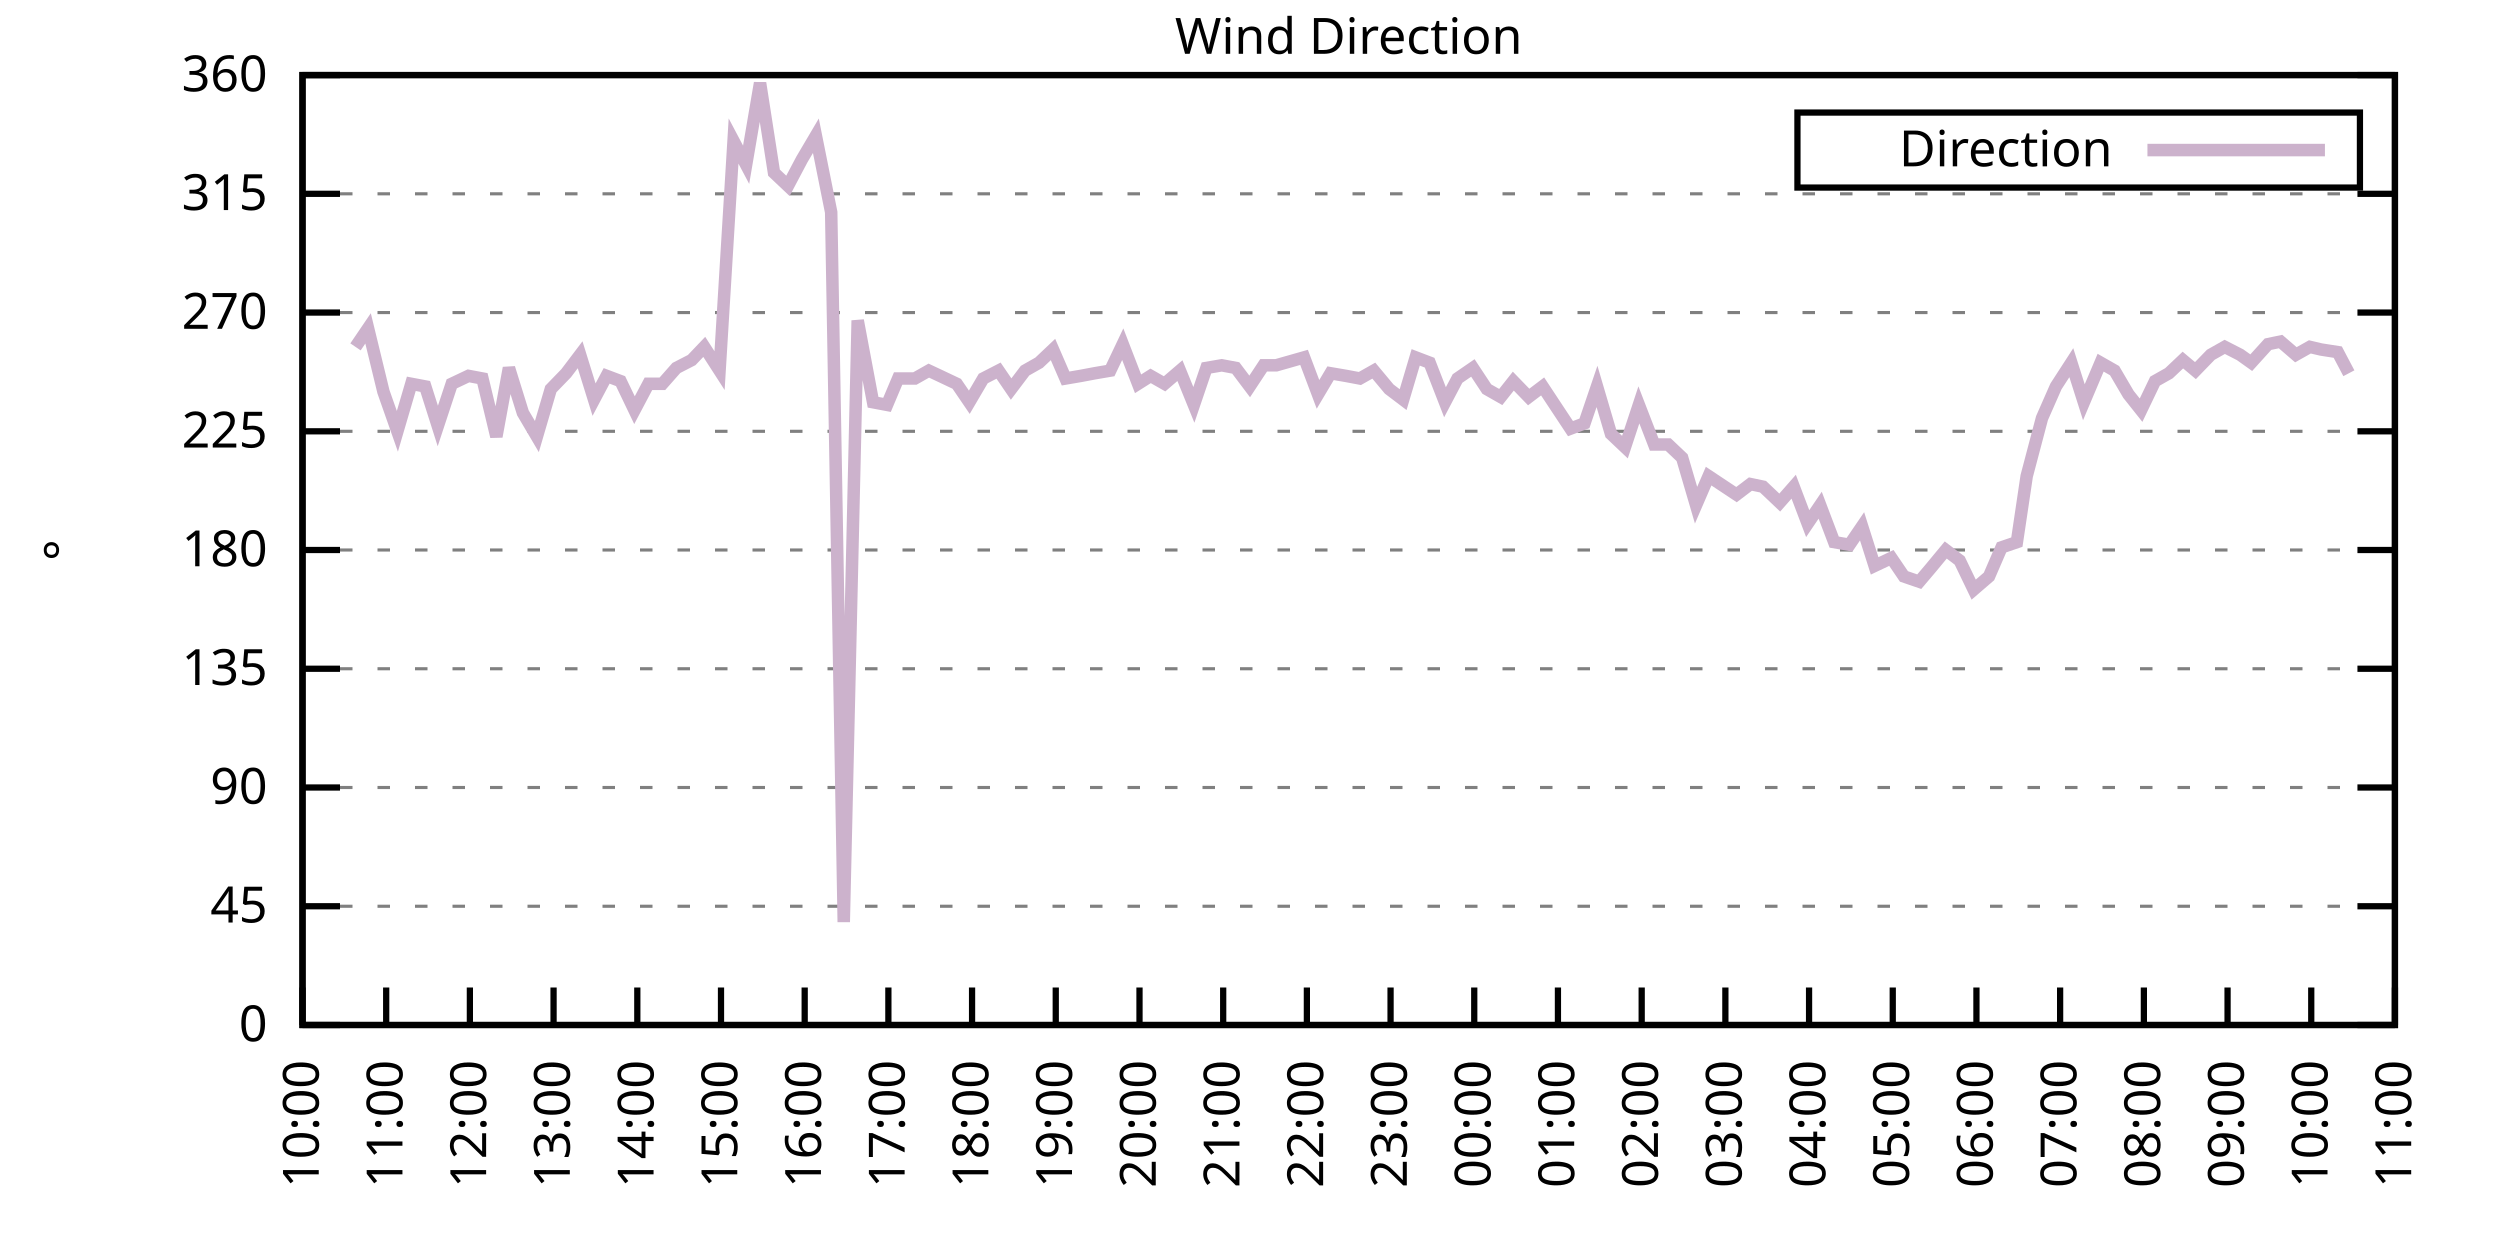
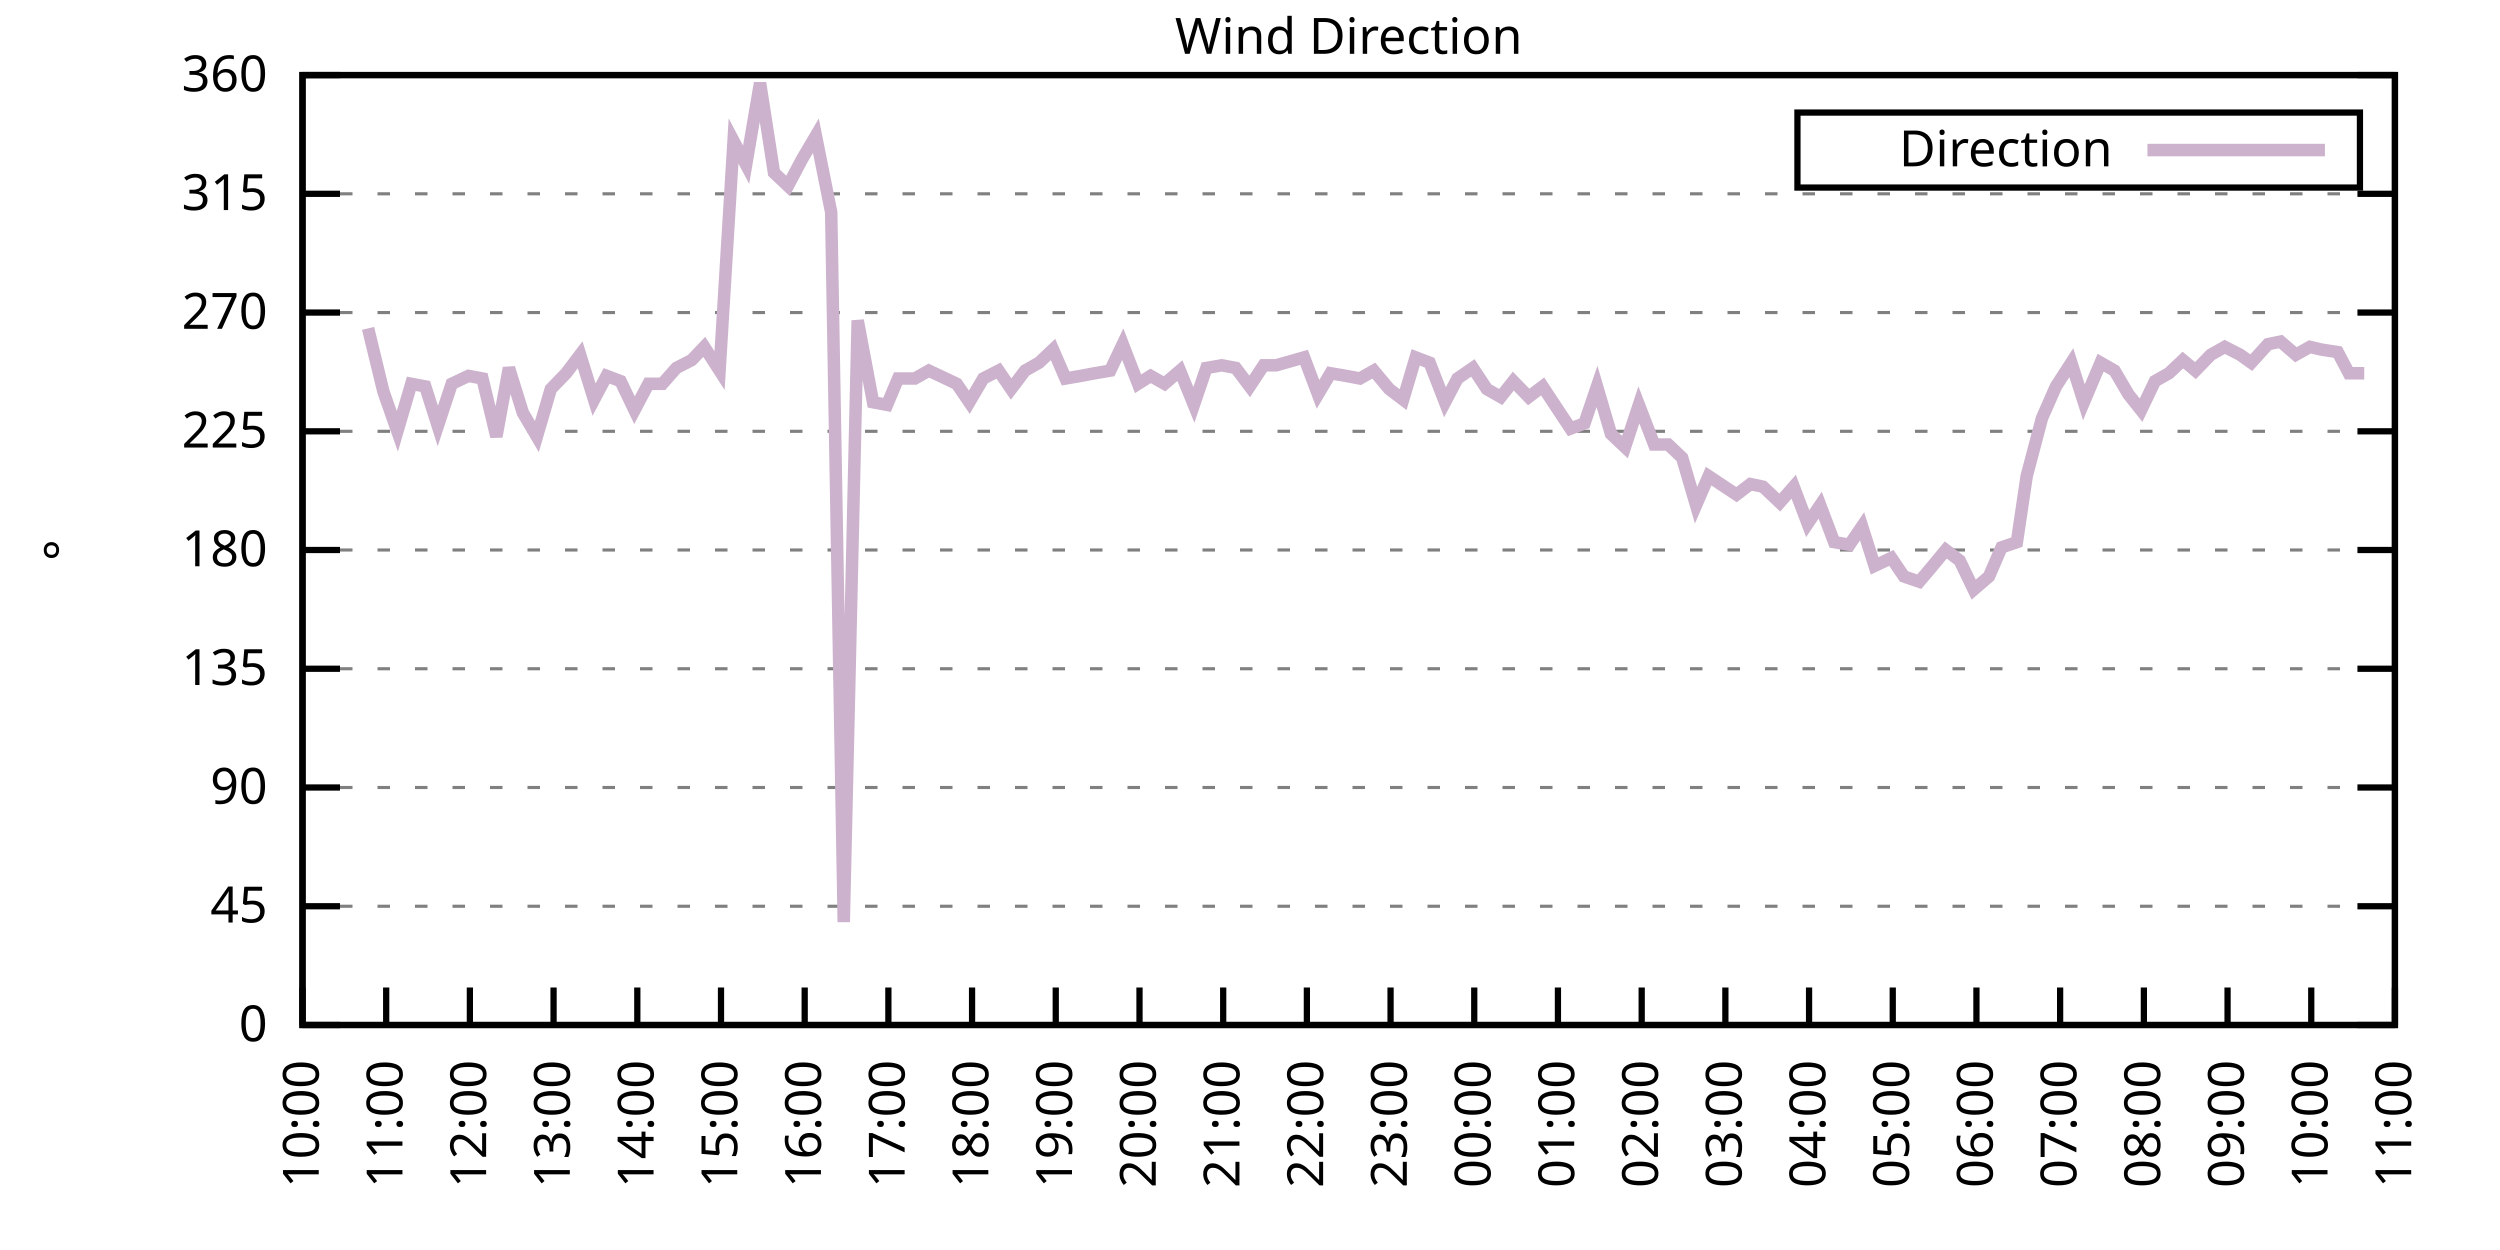
<svg xmlns="http://www.w3.org/2000/svg" xmlns:xlink="http://www.w3.org/1999/xlink" width="400" height="200" viewBox="0 0 400 200">
  <g id="gnuplot_canvas">
    <rect x="0" y="0" width="400" height="200" fill="none" />
    <defs>
      <circle id="gpDot" r="0.5" stroke-width="0.5" stroke="currentColor" />
      <path id="gpPt0" stroke-width="0.333" stroke="currentColor" d="M-1,0 h2 M0,-1 v2" />
      <path id="gpPt1" stroke-width="0.333" stroke="currentColor" d="M-1,-1 L1,1 M1,-1 L-1,1" />
      <path id="gpPt2" stroke-width="0.333" stroke="currentColor" d="M-1,0 L1,0 M0,-1 L0,1 M-1,-1 L1,1 M-1,1 L1,-1" />
      <rect id="gpPt3" stroke-width="0.333" stroke="currentColor" x="-1" y="-1" width="2" height="2" />
      <rect id="gpPt4" stroke-width="0.333" stroke="currentColor" fill="currentColor" x="-1" y="-1" width="2" height="2" />
      <circle id="gpPt5" stroke-width="0.333" stroke="currentColor" cx="0" cy="0" r="1" />
      <use xlink:href="#gpPt5" id="gpPt6" fill="currentColor" stroke="none" />
      <path id="gpPt7" stroke-width="0.333" stroke="currentColor" d="M0,-1.33 L-1.33,0.67 L1.33,0.67 z" />
      <use xlink:href="#gpPt7" id="gpPt8" fill="currentColor" stroke="none" />
      <use xlink:href="#gpPt7" id="gpPt9" stroke="currentColor" transform="rotate(180)" />
      <use xlink:href="#gpPt9" id="gpPt10" fill="currentColor" stroke="none" />
      <use xlink:href="#gpPt3" id="gpPt11" stroke="currentColor" transform="rotate(45)" />
      <use xlink:href="#gpPt11" id="gpPt12" fill="currentColor" stroke="none" />
      <path id="gpPt13" stroke-width="0.333" stroke="currentColor" d="M0,1.330 L1.265,0.411 L0.782,-1.067 L-0.782,-1.076 L-1.265,0.411 z" />
      <use xlink:href="#gpPt13" id="gpPt14" fill="currentColor" stroke="none" />
      <filter id="textbox" filterUnits="objectBoundingBox" x="0" y="0" height="1" width="1">
        <feFlood flood-color="white" flood-opacity="1" result="bgnd" />
        <feComposite in="SourceGraphic" in2="bgnd" operator="atop" />
      </filter>
      <filter id="greybox" filterUnits="objectBoundingBox" x="0" y="0" height="1" width="1">
        <feFlood flood-color="lightgrey" flood-opacity="1" result="grey" />
        <feComposite in="SourceGraphic" in2="grey" operator="atop" />
      </filter>
    </defs>
    <g fill="none" color="white" stroke="currentColor" stroke-width="1.00" stroke-linecap="butt" stroke-linejoin="miter">
</g>
    <g fill="none" color="black" stroke="currentColor" stroke-width="1.00" stroke-linecap="butt" stroke-linejoin="miter">
      <g stroke="none" shape-rendering="crispEdges">
        <polygon fill="rgb(255, 255, 255)" points="48.40,164.00 383.18,164.00 383.18,12.02 48.40,12.02 " />
      </g>
    </g>
    <g fill="none" color="black" stroke="currentColor" stroke-width="1.00" stroke-linecap="butt" stroke-linejoin="miter">
</g>
    <g fill="none" color="black" stroke="black" stroke-width="0.50" stroke-linecap="butt" stroke-linejoin="miter">
</g>
    <g fill="none" color="gray" stroke="currentColor" stroke-width="0.50" stroke-linecap="butt" stroke-linejoin="miter">
      <path stroke="gray" stroke-dasharray="2,4" class="gridline" d="M48.40,164.00 L383.19,164.00  " />
    </g>
    <g fill="none" color="gray" stroke="gray" stroke-width="1.00" stroke-linecap="butt" stroke-linejoin="miter">
</g>
    <g fill="none" color="black" stroke="currentColor" stroke-width="1.00" stroke-linecap="butt" stroke-linejoin="miter">
      <path stroke="black" d="M48.40,164.00 L54.40,164.00 M383.19,164.00 L377.19,164.00  " />
      <g transform="translate(42.80,166.60)" stroke="none" fill="black" font-family="Sans" font-size="8.00" text-anchor="end">
        <text>
          <tspan font-family="Sans"> 0</tspan>
        </text>
      </g>
    </g>
    <g fill="none" color="black" stroke="currentColor" stroke-width="1.00" stroke-linecap="butt" stroke-linejoin="miter">
</g>
    <g fill="none" color="black" stroke="black" stroke-width="0.50" stroke-linecap="butt" stroke-linejoin="miter">
</g>
    <g fill="none" color="gray" stroke="currentColor" stroke-width="0.50" stroke-linecap="butt" stroke-linejoin="miter">
      <path stroke="gray" stroke-dasharray="2,4" class="gridline" d="M48.40,145.00 L383.19,145.00  " />
    </g>
    <g fill="none" color="gray" stroke="gray" stroke-width="1.00" stroke-linecap="butt" stroke-linejoin="miter">
</g>
    <g fill="none" color="black" stroke="currentColor" stroke-width="1.00" stroke-linecap="butt" stroke-linejoin="miter">
      <path stroke="black" d="M48.40,145.00 L54.40,145.00 M383.19,145.00 L377.19,145.00  " />
      <g transform="translate(42.80,147.60)" stroke="none" fill="black" font-family="Sans" font-size="8.00" text-anchor="end">
        <text>
          <tspan font-family="Sans"> 45</tspan>
        </text>
      </g>
    </g>
    <g fill="none" color="black" stroke="currentColor" stroke-width="1.00" stroke-linecap="butt" stroke-linejoin="miter">
</g>
    <g fill="none" color="black" stroke="black" stroke-width="0.50" stroke-linecap="butt" stroke-linejoin="miter">
</g>
    <g fill="none" color="gray" stroke="currentColor" stroke-width="0.50" stroke-linecap="butt" stroke-linejoin="miter">
      <path stroke="gray" stroke-dasharray="2,4" class="gridline" d="M48.40,126.00 L383.19,126.00  " />
    </g>
    <g fill="none" color="gray" stroke="gray" stroke-width="1.00" stroke-linecap="butt" stroke-linejoin="miter">
</g>
    <g fill="none" color="black" stroke="currentColor" stroke-width="1.00" stroke-linecap="butt" stroke-linejoin="miter">
      <path stroke="black" d="M48.40,126.00 L54.40,126.00 M383.19,126.00 L377.19,126.00  " />
      <g transform="translate(42.80,128.60)" stroke="none" fill="black" font-family="Sans" font-size="8.00" text-anchor="end">
        <text>
          <tspan font-family="Sans"> 90</tspan>
        </text>
      </g>
    </g>
    <g fill="none" color="black" stroke="currentColor" stroke-width="1.00" stroke-linecap="butt" stroke-linejoin="miter">
</g>
    <g fill="none" color="black" stroke="black" stroke-width="0.50" stroke-linecap="butt" stroke-linejoin="miter">
</g>
    <g fill="none" color="gray" stroke="currentColor" stroke-width="0.50" stroke-linecap="butt" stroke-linejoin="miter">
      <path stroke="gray" stroke-dasharray="2,4" class="gridline" d="M48.40,107.00 L383.19,107.00  " />
    </g>
    <g fill="none" color="gray" stroke="gray" stroke-width="1.00" stroke-linecap="butt" stroke-linejoin="miter">
</g>
    <g fill="none" color="black" stroke="currentColor" stroke-width="1.00" stroke-linecap="butt" stroke-linejoin="miter">
      <path stroke="black" d="M48.40,107.00 L54.40,107.00 M383.19,107.00 L377.19,107.00  " />
      <g transform="translate(42.80,109.60)" stroke="none" fill="black" font-family="Sans" font-size="8.00" text-anchor="end">
        <text>
          <tspan font-family="Sans"> 135</tspan>
        </text>
      </g>
    </g>
    <g fill="none" color="black" stroke="currentColor" stroke-width="1.00" stroke-linecap="butt" stroke-linejoin="miter">
</g>
    <g fill="none" color="black" stroke="black" stroke-width="0.50" stroke-linecap="butt" stroke-linejoin="miter">
</g>
    <g fill="none" color="gray" stroke="currentColor" stroke-width="0.50" stroke-linecap="butt" stroke-linejoin="miter">
      <path stroke="gray" stroke-dasharray="2,4" class="gridline" d="M48.40,88.00 L383.19,88.00  " />
    </g>
    <g fill="none" color="gray" stroke="gray" stroke-width="1.00" stroke-linecap="butt" stroke-linejoin="miter">
</g>
    <g fill="none" color="black" stroke="currentColor" stroke-width="1.00" stroke-linecap="butt" stroke-linejoin="miter">
      <path stroke="black" d="M48.40,88.00 L54.40,88.00 M383.19,88.00 L377.19,88.00  " />
      <g transform="translate(42.80,90.60)" stroke="none" fill="black" font-family="Sans" font-size="8.00" text-anchor="end">
        <text>
          <tspan font-family="Sans"> 180</tspan>
        </text>
      </g>
    </g>
    <g fill="none" color="black" stroke="currentColor" stroke-width="1.00" stroke-linecap="butt" stroke-linejoin="miter">
</g>
    <g fill="none" color="black" stroke="black" stroke-width="0.50" stroke-linecap="butt" stroke-linejoin="miter">
</g>
    <g fill="none" color="gray" stroke="currentColor" stroke-width="0.50" stroke-linecap="butt" stroke-linejoin="miter">
      <path stroke="gray" stroke-dasharray="2,4" class="gridline" d="M48.40,69.01 L383.19,69.01  " />
    </g>
    <g fill="none" color="gray" stroke="gray" stroke-width="1.00" stroke-linecap="butt" stroke-linejoin="miter">
</g>
    <g fill="none" color="black" stroke="currentColor" stroke-width="1.00" stroke-linecap="butt" stroke-linejoin="miter">
      <path stroke="black" d="M48.40,69.01 L54.40,69.01 M383.19,69.01 L377.19,69.01  " />
      <g transform="translate(42.80,71.61)" stroke="none" fill="black" font-family="Sans" font-size="8.00" text-anchor="end">
        <text>
          <tspan font-family="Sans"> 225</tspan>
        </text>
      </g>
    </g>
    <g fill="none" color="black" stroke="currentColor" stroke-width="1.00" stroke-linecap="butt" stroke-linejoin="miter">
</g>
    <g fill="none" color="black" stroke="black" stroke-width="0.50" stroke-linecap="butt" stroke-linejoin="miter">
</g>
    <g fill="none" color="gray" stroke="currentColor" stroke-width="0.50" stroke-linecap="butt" stroke-linejoin="miter">
      <path stroke="gray" stroke-dasharray="2,4" class="gridline" d="M48.40,50.01 L383.19,50.01  " />
    </g>
    <g fill="none" color="gray" stroke="gray" stroke-width="1.00" stroke-linecap="butt" stroke-linejoin="miter">
</g>
    <g fill="none" color="black" stroke="currentColor" stroke-width="1.00" stroke-linecap="butt" stroke-linejoin="miter">
      <path stroke="black" d="M48.40,50.01 L54.40,50.01 M383.19,50.01 L377.19,50.01  " />
      <g transform="translate(42.80,52.61)" stroke="none" fill="black" font-family="Sans" font-size="8.00" text-anchor="end">
        <text>
          <tspan font-family="Sans"> 270</tspan>
        </text>
      </g>
    </g>
    <g fill="none" color="black" stroke="currentColor" stroke-width="1.00" stroke-linecap="butt" stroke-linejoin="miter">
</g>
    <g fill="none" color="black" stroke="black" stroke-width="0.50" stroke-linecap="butt" stroke-linejoin="miter">
</g>
    <g fill="none" color="gray" stroke="currentColor" stroke-width="0.50" stroke-linecap="butt" stroke-linejoin="miter">
      <path stroke="gray" stroke-dasharray="2,4" class="gridline" d="M48.40,31.01 L383.19,31.01  " />
    </g>
    <g fill="none" color="gray" stroke="gray" stroke-width="1.00" stroke-linecap="butt" stroke-linejoin="miter">
</g>
    <g fill="none" color="black" stroke="currentColor" stroke-width="1.00" stroke-linecap="butt" stroke-linejoin="miter">
      <path stroke="black" d="M48.40,31.01 L54.40,31.01 M383.19,31.01 L377.19,31.01  " />
      <g transform="translate(42.80,33.61)" stroke="none" fill="black" font-family="Sans" font-size="8.00" text-anchor="end">
        <text>
          <tspan font-family="Sans"> 315</tspan>
        </text>
      </g>
    </g>
    <g fill="none" color="black" stroke="currentColor" stroke-width="1.00" stroke-linecap="butt" stroke-linejoin="miter">
</g>
    <g fill="none" color="black" stroke="black" stroke-width="0.50" stroke-linecap="butt" stroke-linejoin="miter">
</g>
    <g fill="none" color="gray" stroke="currentColor" stroke-width="0.50" stroke-linecap="butt" stroke-linejoin="miter">
      <path stroke="gray" stroke-dasharray="2,4" class="gridline" d="M48.40,12.01 L383.19,12.01  " />
    </g>
    <g fill="none" color="gray" stroke="gray" stroke-width="1.00" stroke-linecap="butt" stroke-linejoin="miter">
</g>
    <g fill="none" color="black" stroke="currentColor" stroke-width="1.00" stroke-linecap="butt" stroke-linejoin="miter">
      <path stroke="black" d="M48.40,12.01 L54.40,12.01 M383.19,12.01 L377.19,12.01  " />
      <g transform="translate(42.80,14.61)" stroke="none" fill="black" font-family="Sans" font-size="8.00" text-anchor="end">
        <text>
          <tspan font-family="Sans"> 360</tspan>
        </text>
      </g>
    </g>
    <g fill="none" color="black" stroke="currentColor" stroke-width="1.00" stroke-linecap="butt" stroke-linejoin="miter">
      <path stroke="black" d="M48.40,164.00 L48.40,158.00  " />
      <g transform="translate(51.00,169.60) rotate(270.00)" stroke="none" fill="black" font-family="Sans" font-size="8.00" text-anchor="end">
        <text>
          <tspan font-family="Sans">10:00</tspan>
        </text>
      </g>
    </g>
    <g fill="none" color="black" stroke="currentColor" stroke-width="1.00" stroke-linecap="butt" stroke-linejoin="miter">
      <path stroke="black" d="M61.79,164.00 L61.79,158.00  " />
      <g transform="translate(64.39,169.60) rotate(270.00)" stroke="none" fill="black" font-family="Sans" font-size="8.00" text-anchor="end">
        <text>
          <tspan font-family="Sans">11:00</tspan>
        </text>
      </g>
    </g>
    <g fill="none" color="black" stroke="currentColor" stroke-width="1.00" stroke-linecap="butt" stroke-linejoin="miter">
      <path stroke="black" d="M75.18,164.00 L75.18,158.00  " />
      <g transform="translate(77.78,169.60) rotate(270.00)" stroke="none" fill="black" font-family="Sans" font-size="8.00" text-anchor="end">
        <text>
          <tspan font-family="Sans">12:00</tspan>
        </text>
      </g>
    </g>
    <g fill="none" color="black" stroke="currentColor" stroke-width="1.00" stroke-linecap="butt" stroke-linejoin="miter">
      <path stroke="black" d="M88.57,164.00 L88.57,158.00  " />
      <g transform="translate(91.17,169.60) rotate(270.00)" stroke="none" fill="black" font-family="Sans" font-size="8.00" text-anchor="end">
        <text>
          <tspan font-family="Sans">13:00</tspan>
        </text>
      </g>
    </g>
    <g fill="none" color="black" stroke="currentColor" stroke-width="1.00" stroke-linecap="butt" stroke-linejoin="miter">
      <path stroke="black" d="M101.97,164.00 L101.97,158.00  " />
      <g transform="translate(104.57,169.60) rotate(270.00)" stroke="none" fill="black" font-family="Sans" font-size="8.00" text-anchor="end">
        <text>
          <tspan font-family="Sans">14:00</tspan>
        </text>
      </g>
    </g>
    <g fill="none" color="black" stroke="currentColor" stroke-width="1.00" stroke-linecap="butt" stroke-linejoin="miter">
      <path stroke="black" d="M115.36,164.00 L115.36,158.00  " />
      <g transform="translate(117.96,169.60) rotate(270.00)" stroke="none" fill="black" font-family="Sans" font-size="8.00" text-anchor="end">
        <text>
          <tspan font-family="Sans">15:00</tspan>
        </text>
      </g>
    </g>
    <g fill="none" color="black" stroke="currentColor" stroke-width="1.00" stroke-linecap="butt" stroke-linejoin="miter">
      <path stroke="black" d="M128.75,164.00 L128.75,158.00  " />
      <g transform="translate(131.35,169.60) rotate(270.00)" stroke="none" fill="black" font-family="Sans" font-size="8.00" text-anchor="end">
        <text>
          <tspan font-family="Sans">16:00</tspan>
        </text>
      </g>
    </g>
    <g fill="none" color="black" stroke="currentColor" stroke-width="1.00" stroke-linecap="butt" stroke-linejoin="miter">
      <path stroke="black" d="M142.14,164.00 L142.14,158.00  " />
      <g transform="translate(144.74,169.60) rotate(270.00)" stroke="none" fill="black" font-family="Sans" font-size="8.00" text-anchor="end">
        <text>
          <tspan font-family="Sans">17:00</tspan>
        </text>
      </g>
    </g>
    <g fill="none" color="black" stroke="currentColor" stroke-width="1.00" stroke-linecap="butt" stroke-linejoin="miter">
      <path stroke="black" d="M155.53,164.00 L155.53,158.00  " />
      <g transform="translate(158.13,169.60) rotate(270.00)" stroke="none" fill="black" font-family="Sans" font-size="8.00" text-anchor="end">
        <text>
          <tspan font-family="Sans">18:00</tspan>
        </text>
      </g>
    </g>
    <g fill="none" color="black" stroke="currentColor" stroke-width="1.00" stroke-linecap="butt" stroke-linejoin="miter">
      <path stroke="black" d="M168.92,164.00 L168.92,158.00  " />
      <g transform="translate(171.52,169.60) rotate(270.00)" stroke="none" fill="black" font-family="Sans" font-size="8.00" text-anchor="end">
        <text>
          <tspan font-family="Sans">19:00</tspan>
        </text>
      </g>
    </g>
    <g fill="none" color="black" stroke="currentColor" stroke-width="1.00" stroke-linecap="butt" stroke-linejoin="miter">
      <path stroke="black" d="M182.32,164.00 L182.32,158.00  " />
      <g transform="translate(184.92,169.60) rotate(270.00)" stroke="none" fill="black" font-family="Sans" font-size="8.00" text-anchor="end">
        <text>
          <tspan font-family="Sans">20:00</tspan>
        </text>
      </g>
    </g>
    <g fill="none" color="black" stroke="currentColor" stroke-width="1.00" stroke-linecap="butt" stroke-linejoin="miter">
      <path stroke="black" d="M195.71,164.00 L195.71,158.00  " />
      <g transform="translate(198.31,169.60) rotate(270.00)" stroke="none" fill="black" font-family="Sans" font-size="8.00" text-anchor="end">
        <text>
          <tspan font-family="Sans">21:00</tspan>
        </text>
      </g>
    </g>
    <g fill="none" color="black" stroke="currentColor" stroke-width="1.00" stroke-linecap="butt" stroke-linejoin="miter">
      <path stroke="black" d="M209.10,164.00 L209.10,158.00  " />
      <g transform="translate(211.70,169.60) rotate(270.00)" stroke="none" fill="black" font-family="Sans" font-size="8.00" text-anchor="end">
        <text>
          <tspan font-family="Sans">22:00</tspan>
        </text>
      </g>
    </g>
    <g fill="none" color="black" stroke="currentColor" stroke-width="1.00" stroke-linecap="butt" stroke-linejoin="miter">
      <path stroke="black" d="M222.49,164.00 L222.49,158.00  " />
      <g transform="translate(225.09,169.60) rotate(270.00)" stroke="none" fill="black" font-family="Sans" font-size="8.00" text-anchor="end">
        <text>
          <tspan font-family="Sans">23:00</tspan>
        </text>
      </g>
    </g>
    <g fill="none" color="black" stroke="currentColor" stroke-width="1.00" stroke-linecap="butt" stroke-linejoin="miter">
      <path stroke="black" d="M235.88,164.00 L235.88,158.00  " />
      <g transform="translate(238.48,169.60) rotate(270.00)" stroke="none" fill="black" font-family="Sans" font-size="8.00" text-anchor="end">
        <text>
          <tspan font-family="Sans">00:00</tspan>
        </text>
      </g>
    </g>
    <g fill="none" color="black" stroke="currentColor" stroke-width="1.00" stroke-linecap="butt" stroke-linejoin="miter">
      <path stroke="black" d="M249.27,164.00 L249.27,158.00  " />
      <g transform="translate(251.87,169.60) rotate(270.00)" stroke="none" fill="black" font-family="Sans" font-size="8.00" text-anchor="end">
        <text>
          <tspan font-family="Sans">01:00</tspan>
        </text>
      </g>
    </g>
    <g fill="none" color="black" stroke="currentColor" stroke-width="1.00" stroke-linecap="butt" stroke-linejoin="miter">
      <path stroke="black" d="M262.67,164.00 L262.67,158.00  " />
      <g transform="translate(265.27,169.60) rotate(270.00)" stroke="none" fill="black" font-family="Sans" font-size="8.00" text-anchor="end">
        <text>
          <tspan font-family="Sans">02:00</tspan>
        </text>
      </g>
    </g>
    <g fill="none" color="black" stroke="currentColor" stroke-width="1.00" stroke-linecap="butt" stroke-linejoin="miter">
      <path stroke="black" d="M276.06,164.00 L276.06,158.00  " />
      <g transform="translate(278.66,169.60) rotate(270.00)" stroke="none" fill="black" font-family="Sans" font-size="8.00" text-anchor="end">
        <text>
          <tspan font-family="Sans">03:00</tspan>
        </text>
      </g>
    </g>
    <g fill="none" color="black" stroke="currentColor" stroke-width="1.00" stroke-linecap="butt" stroke-linejoin="miter">
      <path stroke="black" d="M289.45,164.00 L289.45,158.00  " />
      <g transform="translate(292.05,169.60) rotate(270.00)" stroke="none" fill="black" font-family="Sans" font-size="8.00" text-anchor="end">
        <text>
          <tspan font-family="Sans">04:00</tspan>
        </text>
      </g>
    </g>
    <g fill="none" color="black" stroke="currentColor" stroke-width="1.00" stroke-linecap="butt" stroke-linejoin="miter">
      <path stroke="black" d="M302.84,164.00 L302.84,158.00  " />
      <g transform="translate(305.44,169.60) rotate(270.00)" stroke="none" fill="black" font-family="Sans" font-size="8.00" text-anchor="end">
        <text>
          <tspan font-family="Sans">05:00</tspan>
        </text>
      </g>
    </g>
    <g fill="none" color="black" stroke="currentColor" stroke-width="1.00" stroke-linecap="butt" stroke-linejoin="miter">
      <path stroke="black" d="M316.23,164.00 L316.23,158.00  " />
      <g transform="translate(318.83,169.60) rotate(270.00)" stroke="none" fill="black" font-family="Sans" font-size="8.00" text-anchor="end">
        <text>
          <tspan font-family="Sans">06:00</tspan>
        </text>
      </g>
    </g>
    <g fill="none" color="black" stroke="currentColor" stroke-width="1.00" stroke-linecap="butt" stroke-linejoin="miter">
      <path stroke="black" d="M329.62,164.00 L329.62,158.00  " />
      <g transform="translate(332.22,169.60) rotate(270.00)" stroke="none" fill="black" font-family="Sans" font-size="8.00" text-anchor="end">
        <text>
          <tspan font-family="Sans">07:00</tspan>
        </text>
      </g>
    </g>
    <g fill="none" color="black" stroke="currentColor" stroke-width="1.00" stroke-linecap="butt" stroke-linejoin="miter">
      <path stroke="black" d="M343.02,164.00 L343.02,158.00  " />
      <g transform="translate(345.62,169.60) rotate(270.00)" stroke="none" fill="black" font-family="Sans" font-size="8.00" text-anchor="end">
        <text>
          <tspan font-family="Sans">08:00</tspan>
        </text>
      </g>
    </g>
    <g fill="none" color="black" stroke="currentColor" stroke-width="1.00" stroke-linecap="butt" stroke-linejoin="miter">
      <path stroke="black" d="M356.41,164.00 L356.41,158.00  " />
      <g transform="translate(359.01,169.60) rotate(270.00)" stroke="none" fill="black" font-family="Sans" font-size="8.00" text-anchor="end">
        <text>
          <tspan font-family="Sans">09:00</tspan>
        </text>
      </g>
    </g>
    <g fill="none" color="black" stroke="currentColor" stroke-width="1.00" stroke-linecap="butt" stroke-linejoin="miter">
      <path stroke="black" d="M369.80,164.00 L369.80,158.00  " />
      <g transform="translate(372.40,169.60) rotate(270.00)" stroke="none" fill="black" font-family="Sans" font-size="8.00" text-anchor="end">
        <text>
          <tspan font-family="Sans">10:00</tspan>
        </text>
      </g>
    </g>
    <g fill="none" color="black" stroke="currentColor" stroke-width="1.00" stroke-linecap="butt" stroke-linejoin="miter">
      <path stroke="black" d="M383.19,164.00 L383.19,158.00  " />
      <g transform="translate(385.79,169.60) rotate(270.00)" stroke="none" fill="black" font-family="Sans" font-size="8.00" text-anchor="end">
        <text>
          <tspan font-family="Sans">11:00</tspan>
        </text>
      </g>
    </g>
    <g fill="none" color="black" stroke="currentColor" stroke-width="1.00" stroke-linecap="butt" stroke-linejoin="miter">
</g>
    <g fill="none" color="black" stroke="currentColor" stroke-width="1.00" stroke-linecap="butt" stroke-linejoin="miter">
      <path stroke="black" d="M48.40,12.01 L48.40,164.00 L383.19,164.00 L383.19,12.01 L48.40,12.01 Z  " />
    </g>
    <g fill="none" color="black" stroke="currentColor" stroke-width="1.00" stroke-linecap="butt" stroke-linejoin="miter">
</g>
    <g fill="none" color="black" stroke="currentColor" stroke-width="1.00" stroke-linecap="butt" stroke-linejoin="miter">
      <path stroke="black" d="M287.59,30.01 L287.59,18.01 L377.59,18.01 L377.59,30.01 L287.59,30.01 Z  " />
    </g>
    <g id="Wind_direction_plot_1">
      <g fill="none" color="white" stroke="black" stroke-width="2.00" stroke-linecap="butt" stroke-linejoin="miter">
</g>
      <g fill="none" color="black" stroke="currentColor" stroke-width="2.00" stroke-linecap="butt" stroke-linejoin="miter">
        <g transform="translate(337.99,26.61)" stroke="none" fill="black" font-family="Sans" font-size="8.00" text-anchor="end">
          <text>
            <tspan font-family="Sans">Direction</tspan>
          </text>
        </g>
      </g>
      <g fill="none" color="black" stroke="currentColor" stroke-width="2.00" stroke-linecap="butt" stroke-linejoin="miter">
-         <path stroke="rgb(204, 178, 204)" d="M343.59,24.01 L371.99,24.01 M56.88,55.50 L58.89,52.54 L61.35,62.67 L63.58,69.01 L65.81,61.41 L68.04,61.83   L70.05,68.16 L72.28,61.41 L74.96,60.14 L77.19,60.56 L79.42,69.85 L81.43,58.87 L83.66,66.05 L85.90,69.85   L88.13,62.25 L90.58,59.72 L92.82,56.76 L95.05,63.94 L97.06,60.14 L99.29,60.98 L101.52,65.63 L103.75,61.41   L105.98,61.41 L108.22,58.87 L110.67,57.61 L112.68,55.50 L115.13,59.30 L117.37,22.56 L119.38,26.36 L121.61,13.28   L123.84,27.63 L126.07,29.74 L128.30,25.52 L130.54,21.72 L132.99,33.96 L135.00,147.53 L137.23,51.27 L139.69,64.36   L141.92,64.78 L143.70,60.56 L146.38,60.56 L148.61,59.30 L150.40,60.14 L153.08,61.41 L155.09,64.36 L157.32,60.56   L159.77,59.30 L161.78,62.25 L164.01,59.30 L166.25,58.03 L168.48,55.92 L170.49,60.56 L172.94,60.14 L175.17,59.72   L177.63,59.30 L179.64,55.07 L182.09,61.41 L184.10,60.14 L186.33,61.41 L188.79,59.30 L191.02,64.78 L193.03,58.87   L195.48,58.45 L197.72,58.87 L199.95,61.83 L202.18,58.45 L204.19,58.45 L208.65,57.18 L210.88,63.10 L212.89,59.72   L215.35,60.14 L217.58,60.56 L219.81,59.30 L222.27,62.25 L224.50,63.94 L226.51,57.18 L228.74,58.03 L231.20,64.36   L233.20,60.56 L235.66,58.87 L237.89,62.25 L240.12,63.52 L242.13,60.98 L244.59,63.52 L246.82,61.83 L249.05,65.21   L251.28,68.58 L253.51,67.74 L255.52,61.83 L257.76,69.43 L259.99,71.54 L262.22,64.78 L264.67,71.12 L266.91,71.12   L269.14,73.23 L271.37,80.83 L273.38,76.18 L277.84,79.14 L280.07,77.45 L282.08,77.87 L284.76,80.41 L286.99,77.87   L289.23,83.78 L291.23,80.83 L293.47,86.74 L295.92,87.16 L297.93,84.21 L299.94,90.54 L302.62,89.27 L304.63,92.23   L307.08,93.07 L308.87,90.96 L311.32,88.00 L313.55,89.69 L315.79,94.34 L318.24,92.23 L320.25,87.58 L322.70,86.74   L324.27,76.18 L326.72,66.90 L328.95,61.83 L331.41,58.03 L333.42,64.36 L336.10,58.03 L338.33,59.30 L340.56,63.10   L342.57,65.63 L344.80,60.98 L347.03,59.72 L349.26,57.61 L351.27,59.30 L353.73,56.76 L355.96,55.50 L358.42,56.76   L360.20,58.03 L362.88,55.07 L364.89,54.65 L367.34,56.76 L369.58,55.50 L371.36,55.92 L374.04,56.34 L375.82,59.72    " />
+         <path stroke="rgb(204, 178, 204)" d="M343.59,24.01 L371.99,24.01 M58.89,52.54 L61.35,62.67 L63.58,69.01 L65.81,61.41 L68.04,61.83 L70.05,68.16   L72.28,61.41 L74.96,60.14 L77.19,60.56 L79.42,69.85 L81.43,58.87 L83.66,66.05 L85.90,69.85 L88.13,62.25   L90.58,59.72 L92.82,56.76 L95.05,63.94 L97.06,60.14 L99.29,60.98 L101.52,65.63 L103.75,61.41 L105.98,61.41   L108.22,58.87 L110.67,57.61 L112.68,55.50 L115.13,59.30 L117.37,22.56 L119.38,26.36 L121.61,13.28 L123.84,27.63   L126.07,29.74 L128.30,25.52 L130.54,21.72 L132.99,33.96 L135.00,147.53 L137.23,51.27 L139.69,64.36 L141.92,64.78   L143.70,60.56 L146.38,60.56 L148.61,59.30 L150.40,60.14 L153.08,61.41 L155.09,64.36 L157.32,60.56 L159.77,59.30   L161.78,62.25 L164.01,59.30 L166.25,58.03 L168.48,55.92 L170.49,60.56 L172.94,60.14 L175.17,59.72 L177.63,59.30   L179.64,55.07 L182.09,61.41 L184.10,60.14 L186.33,61.41 L188.79,59.30 L191.02,64.78 L193.03,58.87 L195.48,58.45   L197.72,58.87 L199.95,61.83 L202.18,58.45 L204.19,58.45 L208.65,57.18 L210.88,63.10 L212.89,59.72 L215.35,60.14   L217.58,60.56 L219.81,59.30 L222.27,62.25 L224.50,63.94 L226.51,57.18 L228.74,58.03 L231.20,64.36 L233.20,60.56   L235.66,58.87 L237.89,62.25 L240.12,63.52 L242.13,60.98 L244.59,63.52 L246.82,61.83 L249.05,65.21 L251.28,68.58   L253.51,67.74 L255.52,61.83 L257.76,69.43 L259.99,71.54 L262.22,64.78 L264.67,71.12 L266.91,71.12 L269.14,73.23   L271.37,80.83 L273.38,76.18 L277.84,79.14 L280.07,77.45 L282.08,77.87 L284.76,80.41 L286.99,77.87 L289.23,83.78   L291.23,80.83 L293.47,86.74 L295.92,87.16 L297.93,84.21 L299.94,90.54 L302.62,89.27 L304.63,92.23 L307.08,93.07   L308.87,90.96 L311.32,88.00 L313.55,89.69 L315.79,94.34 L318.24,92.23 L320.25,87.58 L322.70,86.74 L324.27,76.18   L326.72,66.90 L328.95,61.83 L331.41,58.03 L333.42,64.36 L336.10,58.03 L338.33,59.30 L340.56,63.10 L342.57,65.63   L344.80,60.98 L347.03,59.72 L349.26,57.61 L351.27,59.30 L353.73,56.76 L355.96,55.50 L358.42,56.76 L360.20,58.03   L362.88,55.07 L364.89,54.65 L367.34,56.76 L369.58,55.50 L371.36,55.92 L374.04,56.34 L375.82,59.72 L378.28,59.72    " />
      </g>
    </g>
    <g fill="none" color="black" stroke="currentColor" stroke-width="2.00" stroke-linecap="butt" stroke-linejoin="miter">
</g>
    <g fill="none" color="black" stroke="black" stroke-width="1.00" stroke-linecap="butt" stroke-linejoin="miter">
</g>
    <g fill="none" color="black" stroke="currentColor" stroke-width="1.00" stroke-linecap="butt" stroke-linejoin="miter">
      <path stroke="black" d="M48.40,12.01 L48.40,164.00 L383.19,164.00 L383.19,12.01 L48.40,12.01 Z  " />
      <g transform="translate(12.80,88.01) rotate(270.00)" stroke="none" fill="black" font-family="Sans" font-size="8.00" text-anchor="middle">
        <text>
          <tspan font-family="Sans">°</tspan>
        </text>
      </g>
    </g>
    <g fill="none" color="black" stroke="currentColor" stroke-width="1.00" stroke-linecap="butt" stroke-linejoin="miter">
</g>
    <g fill="none" color="black" stroke="currentColor" stroke-width="1.00" stroke-linecap="butt" stroke-linejoin="miter">
      <g transform="translate(215.79,8.61)" stroke="none" fill="black" font-family="Sans" font-size="8.00" text-anchor="middle">
        <text>
          <tspan font-family="Sans">Wind Direction</tspan>
        </text>
      </g>
    </g>
    <g fill="none" color="black" stroke="currentColor" stroke-width="1.00" stroke-linecap="butt" stroke-linejoin="miter">
</g>
  </g>
</svg>
